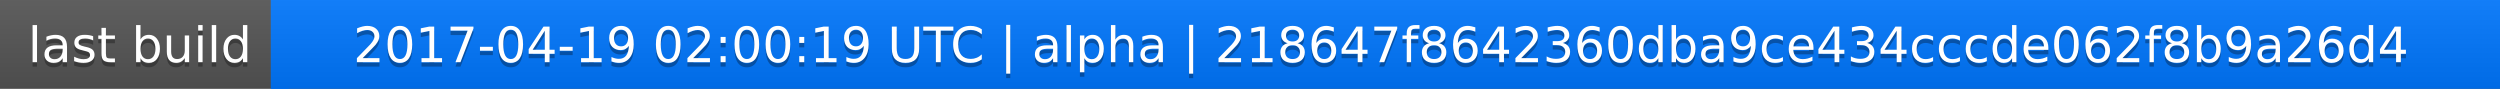
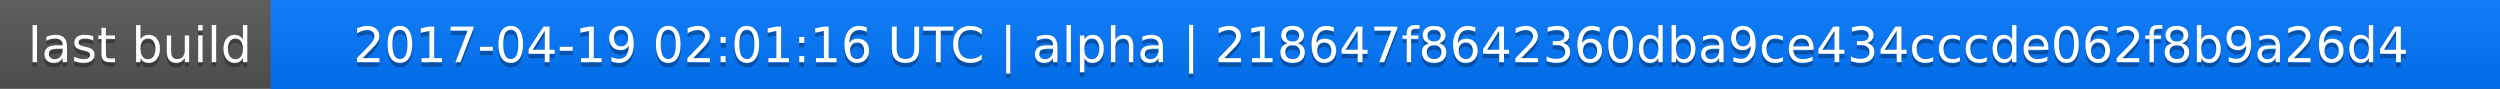
<svg xmlns="http://www.w3.org/2000/svg" width="563" height="20">
  <linearGradient id="a" x2="0" y2="100%">
    <stop offset="0" stop-color="#bbb" stop-opacity=".1" />
    <stop offset="1" stop-opacity=".1" />
  </linearGradient>
  <rect rx="0" width="563" height="20" fill="#555" />
  <rect rx="0" x="61" width="502" height="20" fill="#07f" />
  <path fill="#07f" d="M61 0h4v20h-4z" />
  <rect rx="0" width="563" height="20" fill="url(#a)" />
  <g fill="#fff" text-anchor="middle" font-family="DejaVu Sans,Verdana,Geneva,sans-serif" font-size="11">
    <text x="31.5" y="15" fill="#010101" fill-opacity=".3">last build</text>
    <text x="31.5" y="14">last build</text>
-     <text x="311" y="15" fill="#010101" fill-opacity=".3">2017-04-19 02:00:19 UTC | alpha | 218647f8642360dba9ce434cccde062f8b9a26d4</text>
-     <text x="311" y="14">2017-04-19 02:00:19 UTC | alpha | 218647f8642360dba9ce434cccde062f8b9a26d4</text>
+     <text x="311" y="15" fill="#010101" fill-opacity=".3">2017-04-19 02:01:16 UTC | alpha | 218647f8642360dba9ce434cccde062f8b9a26d4</text>
+     <text x="311" y="14">2017-04-19 02:01:16 UTC | alpha | 218647f8642360dba9ce434cccde062f8b9a26d4</text>
  </g>
</svg>
